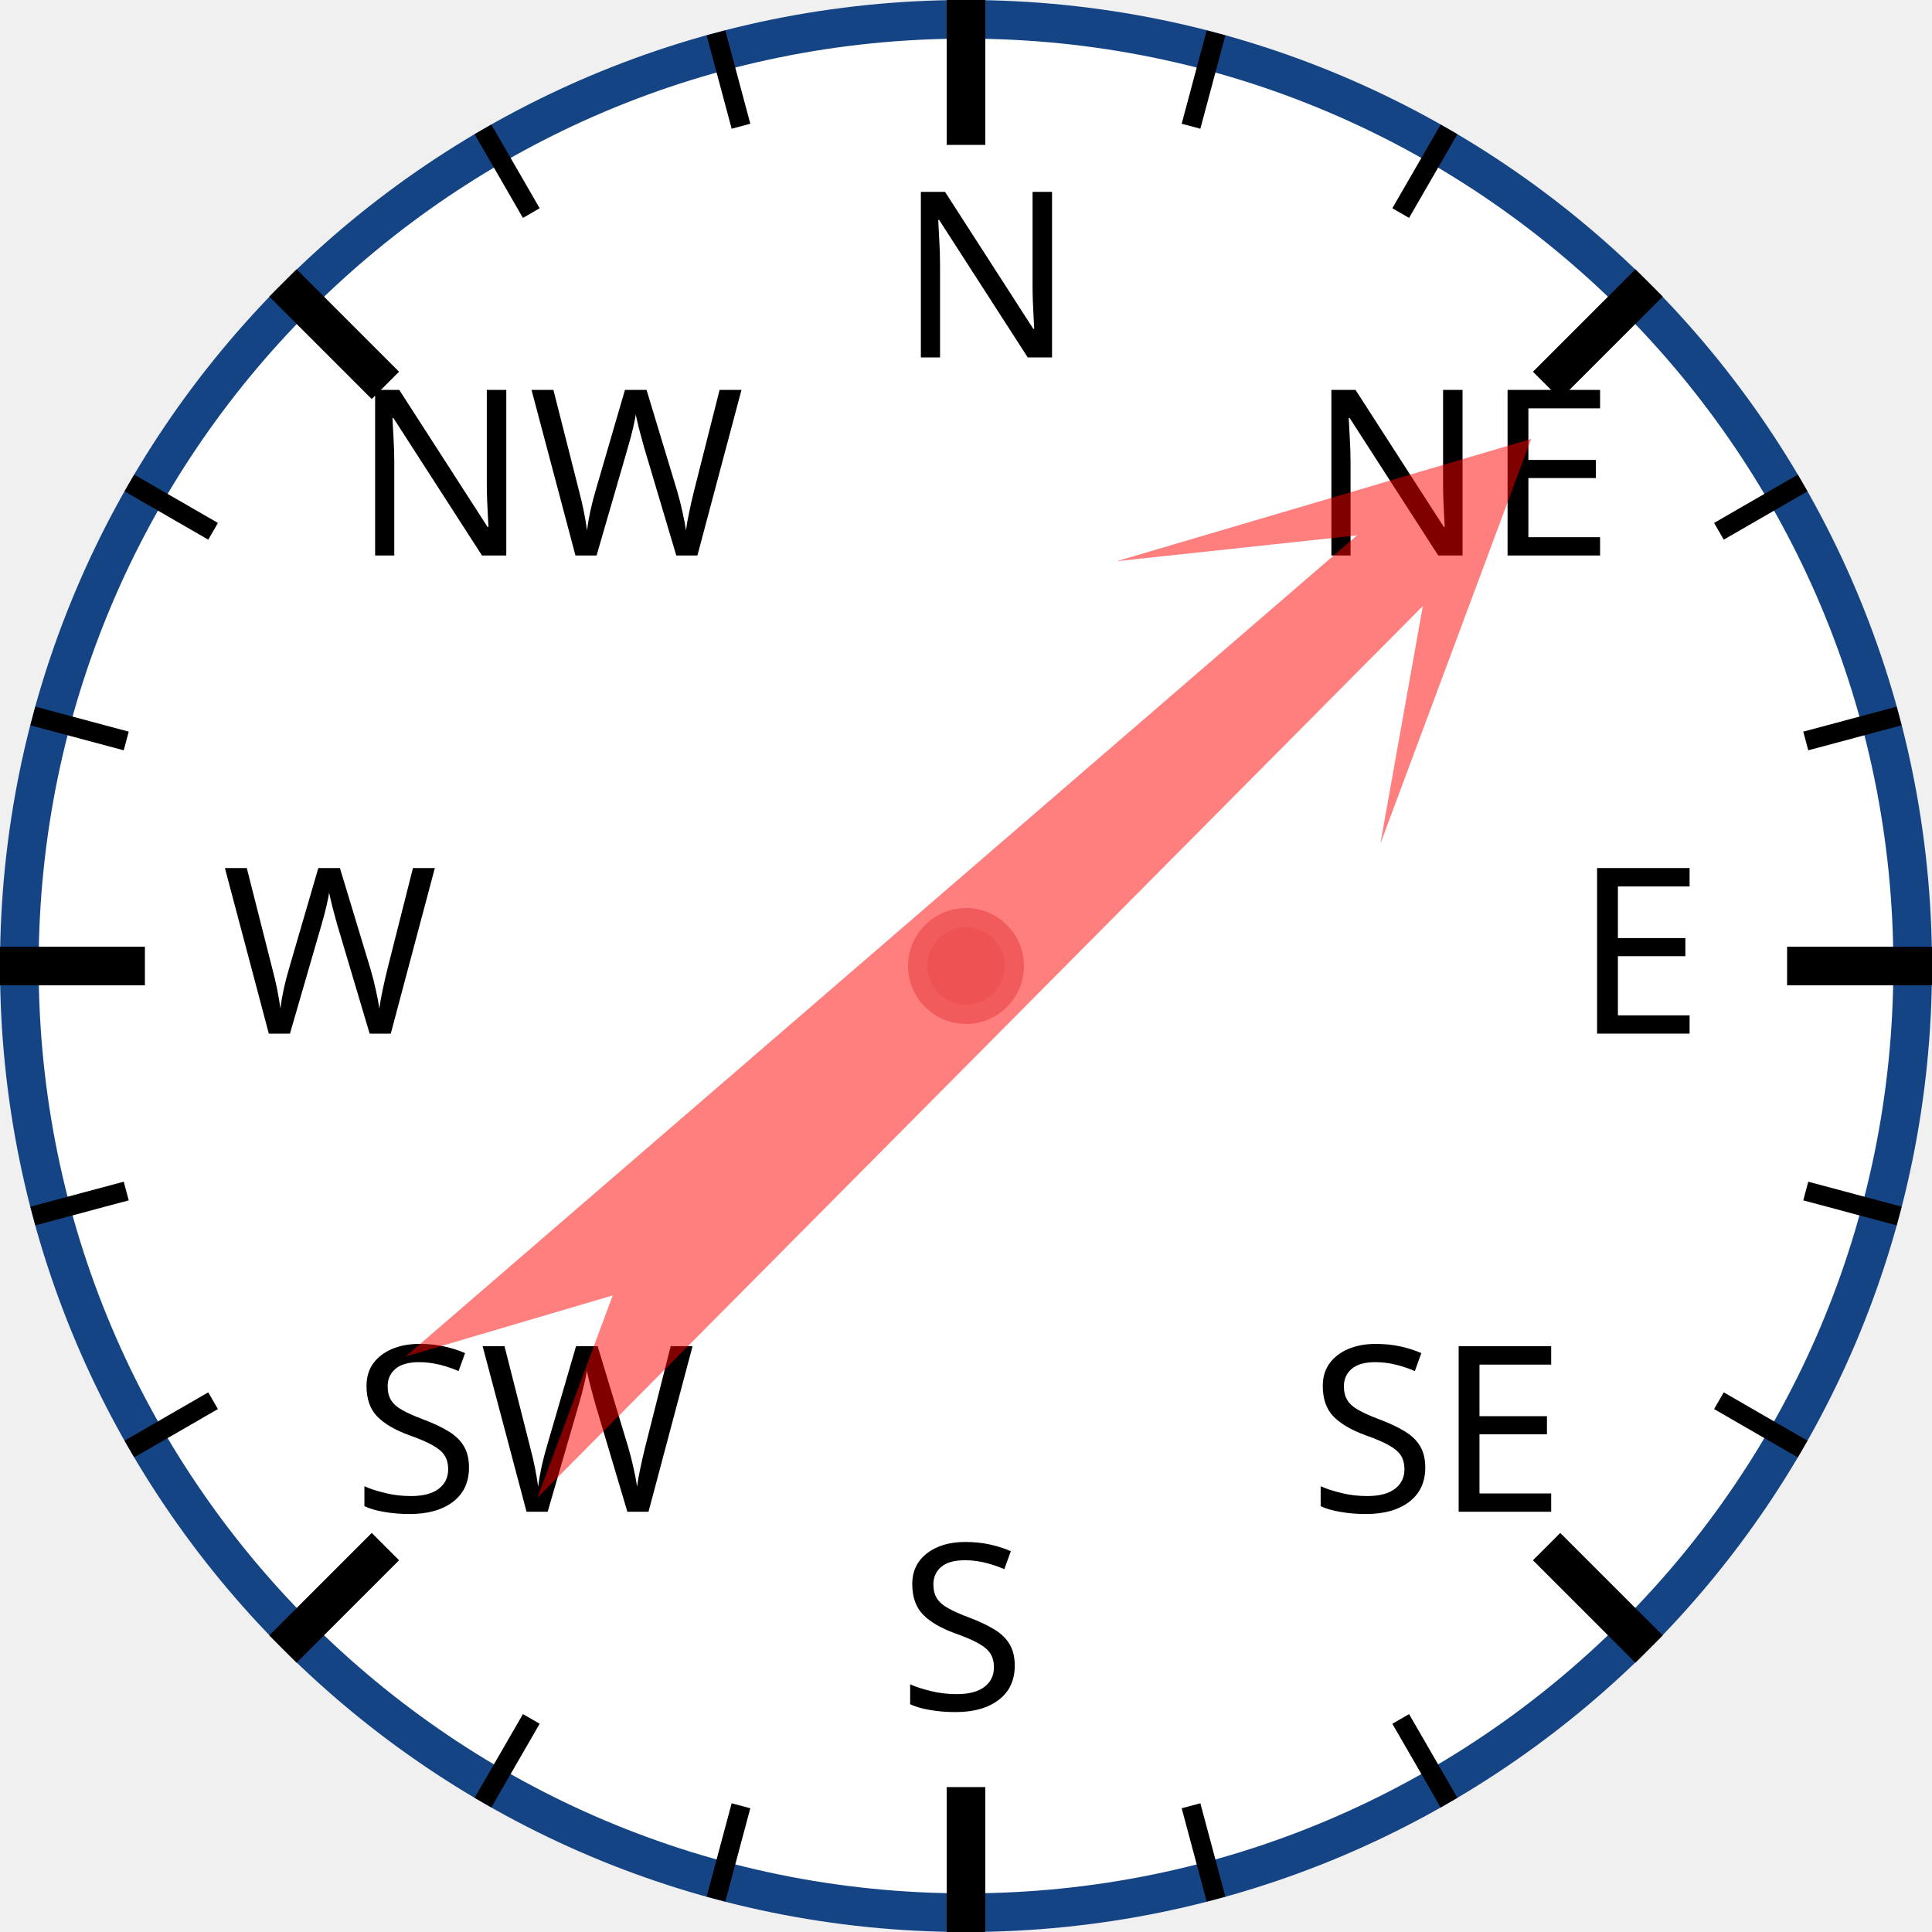
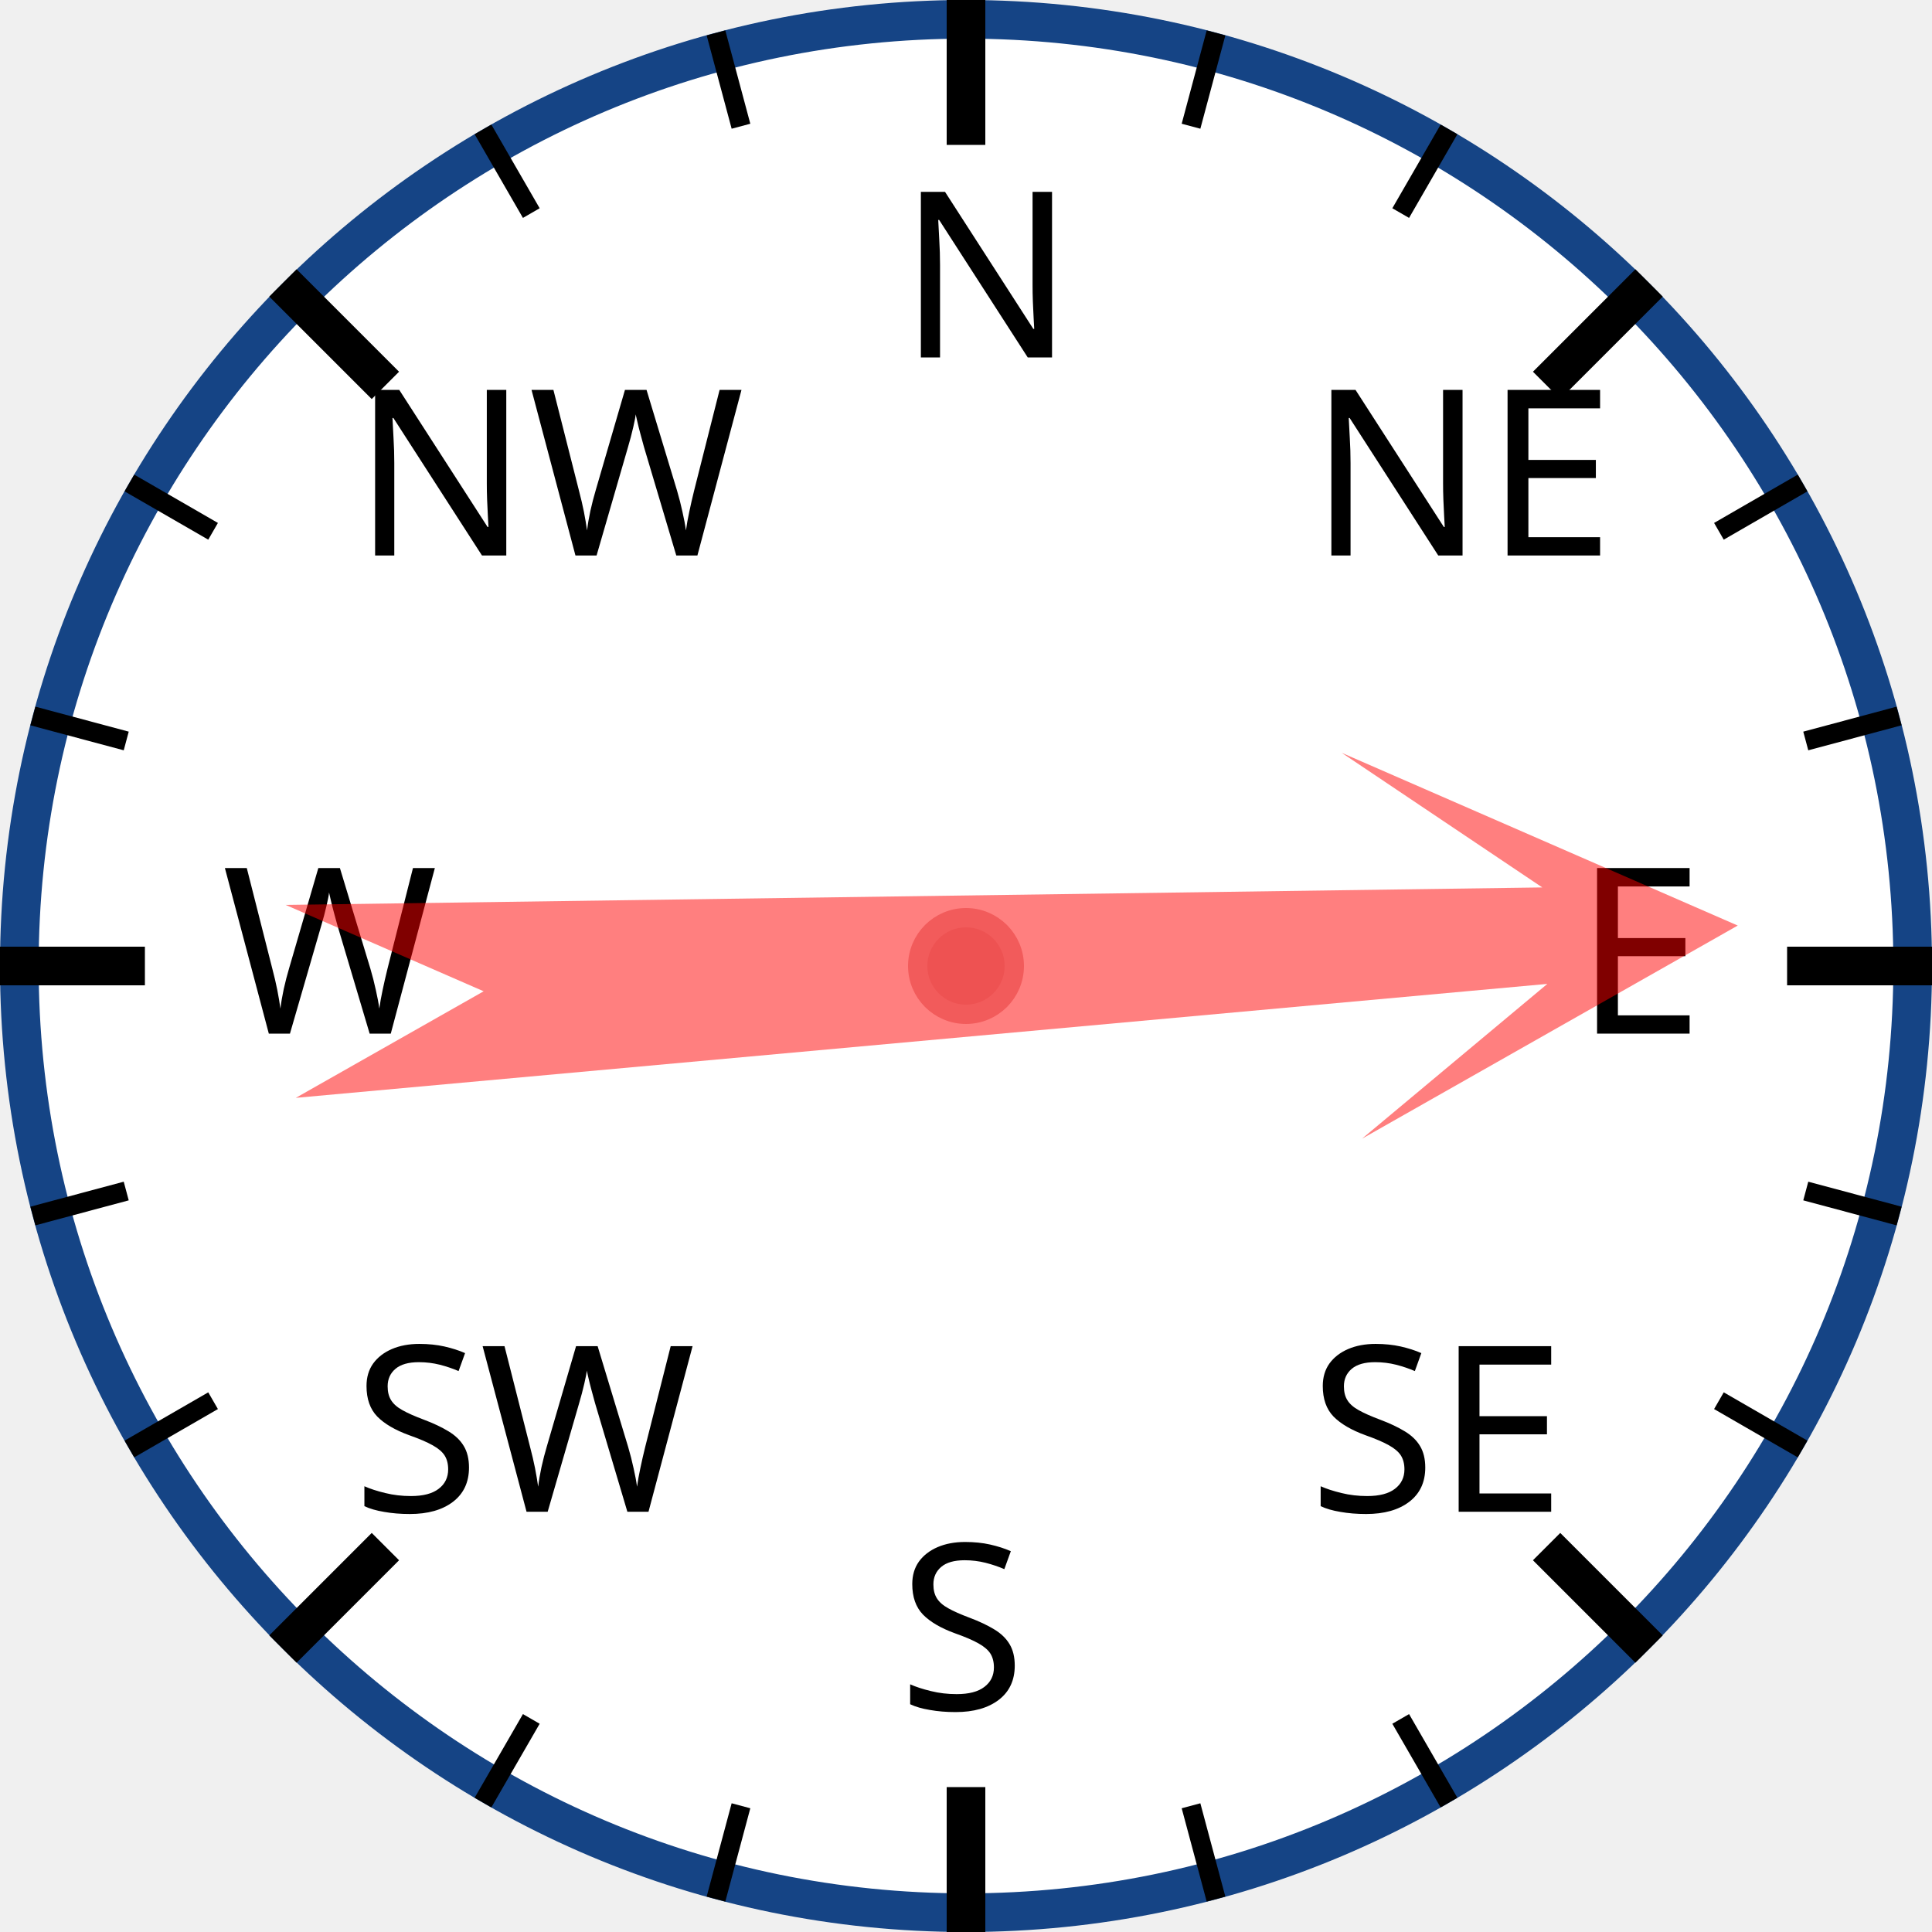
<svg xmlns="http://www.w3.org/2000/svg" width="120px" height="120px" viewBox="0 0 200 200">
  <circle cx="100" cy="100" r="98" style="fill: white; stroke: #154485; stroke-width: 4;" />
  <text x="93.0" y="37.0" style="font-family: sans-serif; font-size: 18pt;">N</text>
  <line x1="100.0" y1="0.0" x2="100.0" y2="15.0" style="stroke: black; stroke-width: 4;" />
  <line x1="74.118" y1="3.407" x2="76.706" y2="13.067" style="stroke: black; stroke-width: 2;" />
  <line x1="50" y1="13.397" x2="55" y2="22.058" style="stroke: black; stroke-width: 2;" />
  <text x="36.503" y="57.503" style="font-family: sans-serif; font-size: 18pt;">NW</text>
  <line x1="29.289" y1="29.289" x2="39.896" y2="39.896" style="stroke: black; stroke-width: 4;" />
  <line x1="13.397" y1="50" x2="22.058" y2="55" style="stroke: black; stroke-width: 2;" />
  <line x1="3.407" y1="74.118" x2="13.067" y2="76.706" style="stroke: black; stroke-width: 2;" />
  <text x="23.0" y="107.0" style="font-family: sans-serif; font-size: 18pt;">W</text>
  <line x1="0.0" y1="100.0" x2="15.0" y2="100.0" style="stroke: black; stroke-width: 4;" />
  <line x1="3.407" y1="125.882" x2="13.067" y2="123.294" style="stroke: black; stroke-width: 2;" />
  <line x1="13.397" y1="150" x2="22.058" y2="145" style="stroke: black; stroke-width: 2;" />
  <text x="36.503" y="156.497" style="font-family: sans-serif; font-size: 18pt;">SW</text>
  <line x1="29.289" y1="170.711" x2="39.896" y2="160.104" style="stroke: black; stroke-width: 4;" />
  <line x1="50" y1="186.603" x2="55" y2="177.942" style="stroke: black; stroke-width: 2;" />
  <line x1="74.118" y1="196.593" x2="76.706" y2="186.933" style="stroke: black; stroke-width: 2;" />
  <text x="93" y="177.0" style="font-family: sans-serif; font-size: 18pt;">S</text>
  <line x1="100" y1="200.0" x2="100" y2="185.0" style="stroke: black; stroke-width: 4;" />
  <line x1="125.882" y1="196.593" x2="123.294" y2="186.933" style="stroke: black; stroke-width: 2;" />
  <line x1="150.0" y1="186.603" x2="145.0" y2="177.942" style="stroke: black; stroke-width: 2;" />
  <text x="135.497" y="156.497" style="font-family: sans-serif; font-size: 18pt;">SE</text>
  <line x1="170.711" y1="170.711" x2="160.104" y2="160.104" style="stroke: black; stroke-width: 4;" />
  <line x1="186.603" y1="150" x2="177.942" y2="145" style="stroke: black; stroke-width: 2;" />
  <line x1="196.593" y1="125.882" x2="186.933" y2="123.294" style="stroke: black; stroke-width: 2;" />
  <text x="163.0" y="107" style="font-family: sans-serif; font-size: 18pt;">E</text>
  <line x1="200.0" y1="100" x2="185.0" y2="100" style="stroke: black; stroke-width: 4;" />
  <line x1="196.593" y1="74.118" x2="186.933" y2="76.706" style="stroke: black; stroke-width: 2;" />
  <line x1="186.603" y1="50" x2="177.942" y2="55" style="stroke: black; stroke-width: 2;" />
  <text x="135.497" y="57.503" style="font-family: sans-serif; font-size: 18pt;">NE</text>
  <line x1="170.711" y1="29.289" x2="160.104" y2="39.896" style="stroke: black; stroke-width: 4;" />
  <line x1="150" y1="13.397" x2="145" y2="22.058" style="stroke: black; stroke-width: 2;" />
  <line x1="125.882" y1="3.407" x2="123.294" y2="13.067" style="stroke: black; stroke-width: 2;" />
-   <polygon points="100 20 120 60 105 40 110 170 100 150 90 170 95 40 80 60" style="fill: red; fill-opacity: 0.5;" transform="rotate(47,100,100)" />
+   <polygon points="100 20 120 60 105 40 110 170 100 150 90 170 95 40 80 60" style="fill: red; fill-opacity: 0.5;" transform="rotate(87,100,100)" />
  <circle cx="100" cy="100" r="5" style="fill: #EE5252; stroke: #F25B5B; stroke-width: 2;" />
</svg>
